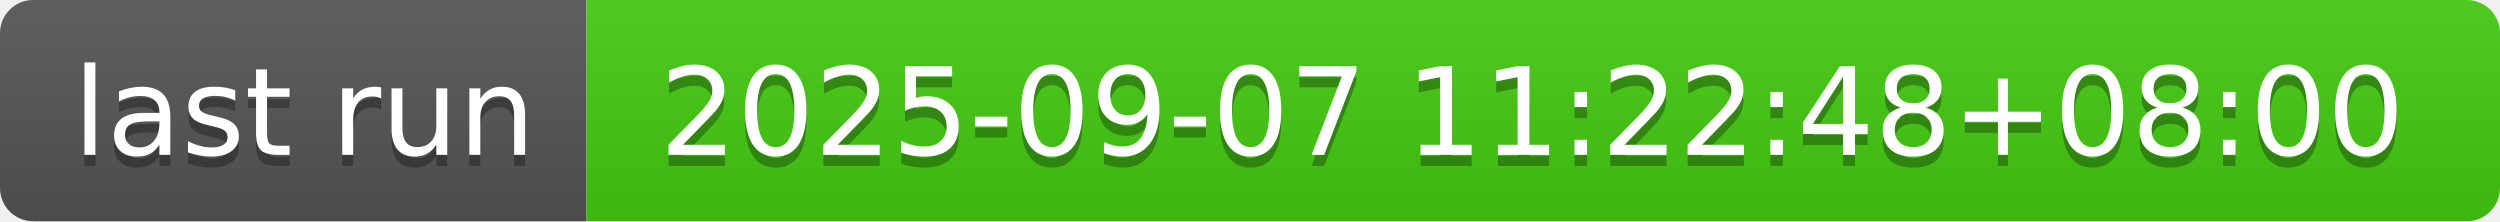
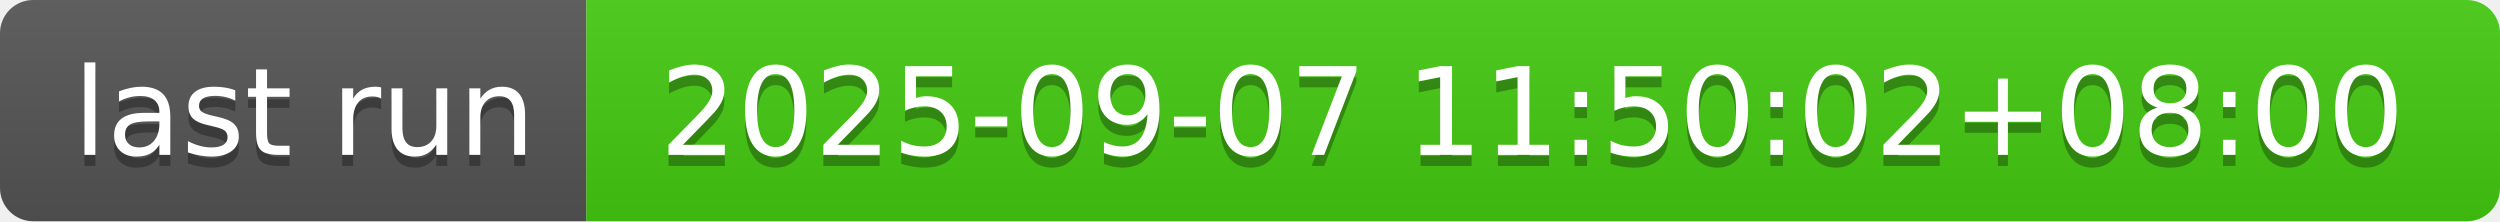
- <svg xmlns="http://www.w3.org/2000/svg" width="226" height="20" role="img" aria-label="last run: 2025-09-07 11:22:48+08:00">
+ <svg xmlns="http://www.w3.org/2000/svg" width="226" height="20" role="img" aria-label="last run: 2025-09-07 11:50:02+08:00">
  <linearGradient id="s" x2="0" y2="100%">
    <stop offset="0" stop-color="#bbb" stop-opacity=".1" />
    <stop offset="1" stop-opacity=".1" />
  </linearGradient>
  <clipPath id="r">
    <rect width="226" height="20" rx="3" fill="#fff" />
  </clipPath>
  <g clip-path="url(#r)">
    <rect width="53" height="20" fill="#555" />
    <rect x="53" width="173" height="20" fill="#4c1" />
    <rect width="226" height="20" fill="url(#s)" />
  </g>
  <g fill="#fff" text-anchor="middle" font-family="Verdana,Geneva,DejaVu Sans,sans-serif" text-rendering="geometricPrecision" font-size="110">
    <text aria-hidden="true" x="275" y="150" fill="#010101" fill-opacity=".3" transform="scale(.1)" textLength="430">last run</text>
    <text x="275" y="140" transform="scale(.1)" fill="#fff" textLength="430">last run</text>
-     <text aria-hidden="true" x="1385" y="150" fill="#010101" fill-opacity=".3" transform="scale(.1)" textLength="1630">2025-09-07 11:22:48+08:00</text>
-     <text x="1385" y="140" transform="scale(.1)" fill="#fff" textLength="1630">2025-09-07 11:22:48+08:00</text>
+     <text aria-hidden="true" x="1385" y="150" fill="#010101" fill-opacity=".3" transform="scale(.1)" textLength="1630">2025-09-07 11:50:02+08:00</text>
+     <text x="1385" y="140" transform="scale(.1)" fill="#fff" textLength="1630">2025-09-07 11:50:02+08:00</text>
  </g>
</svg>
